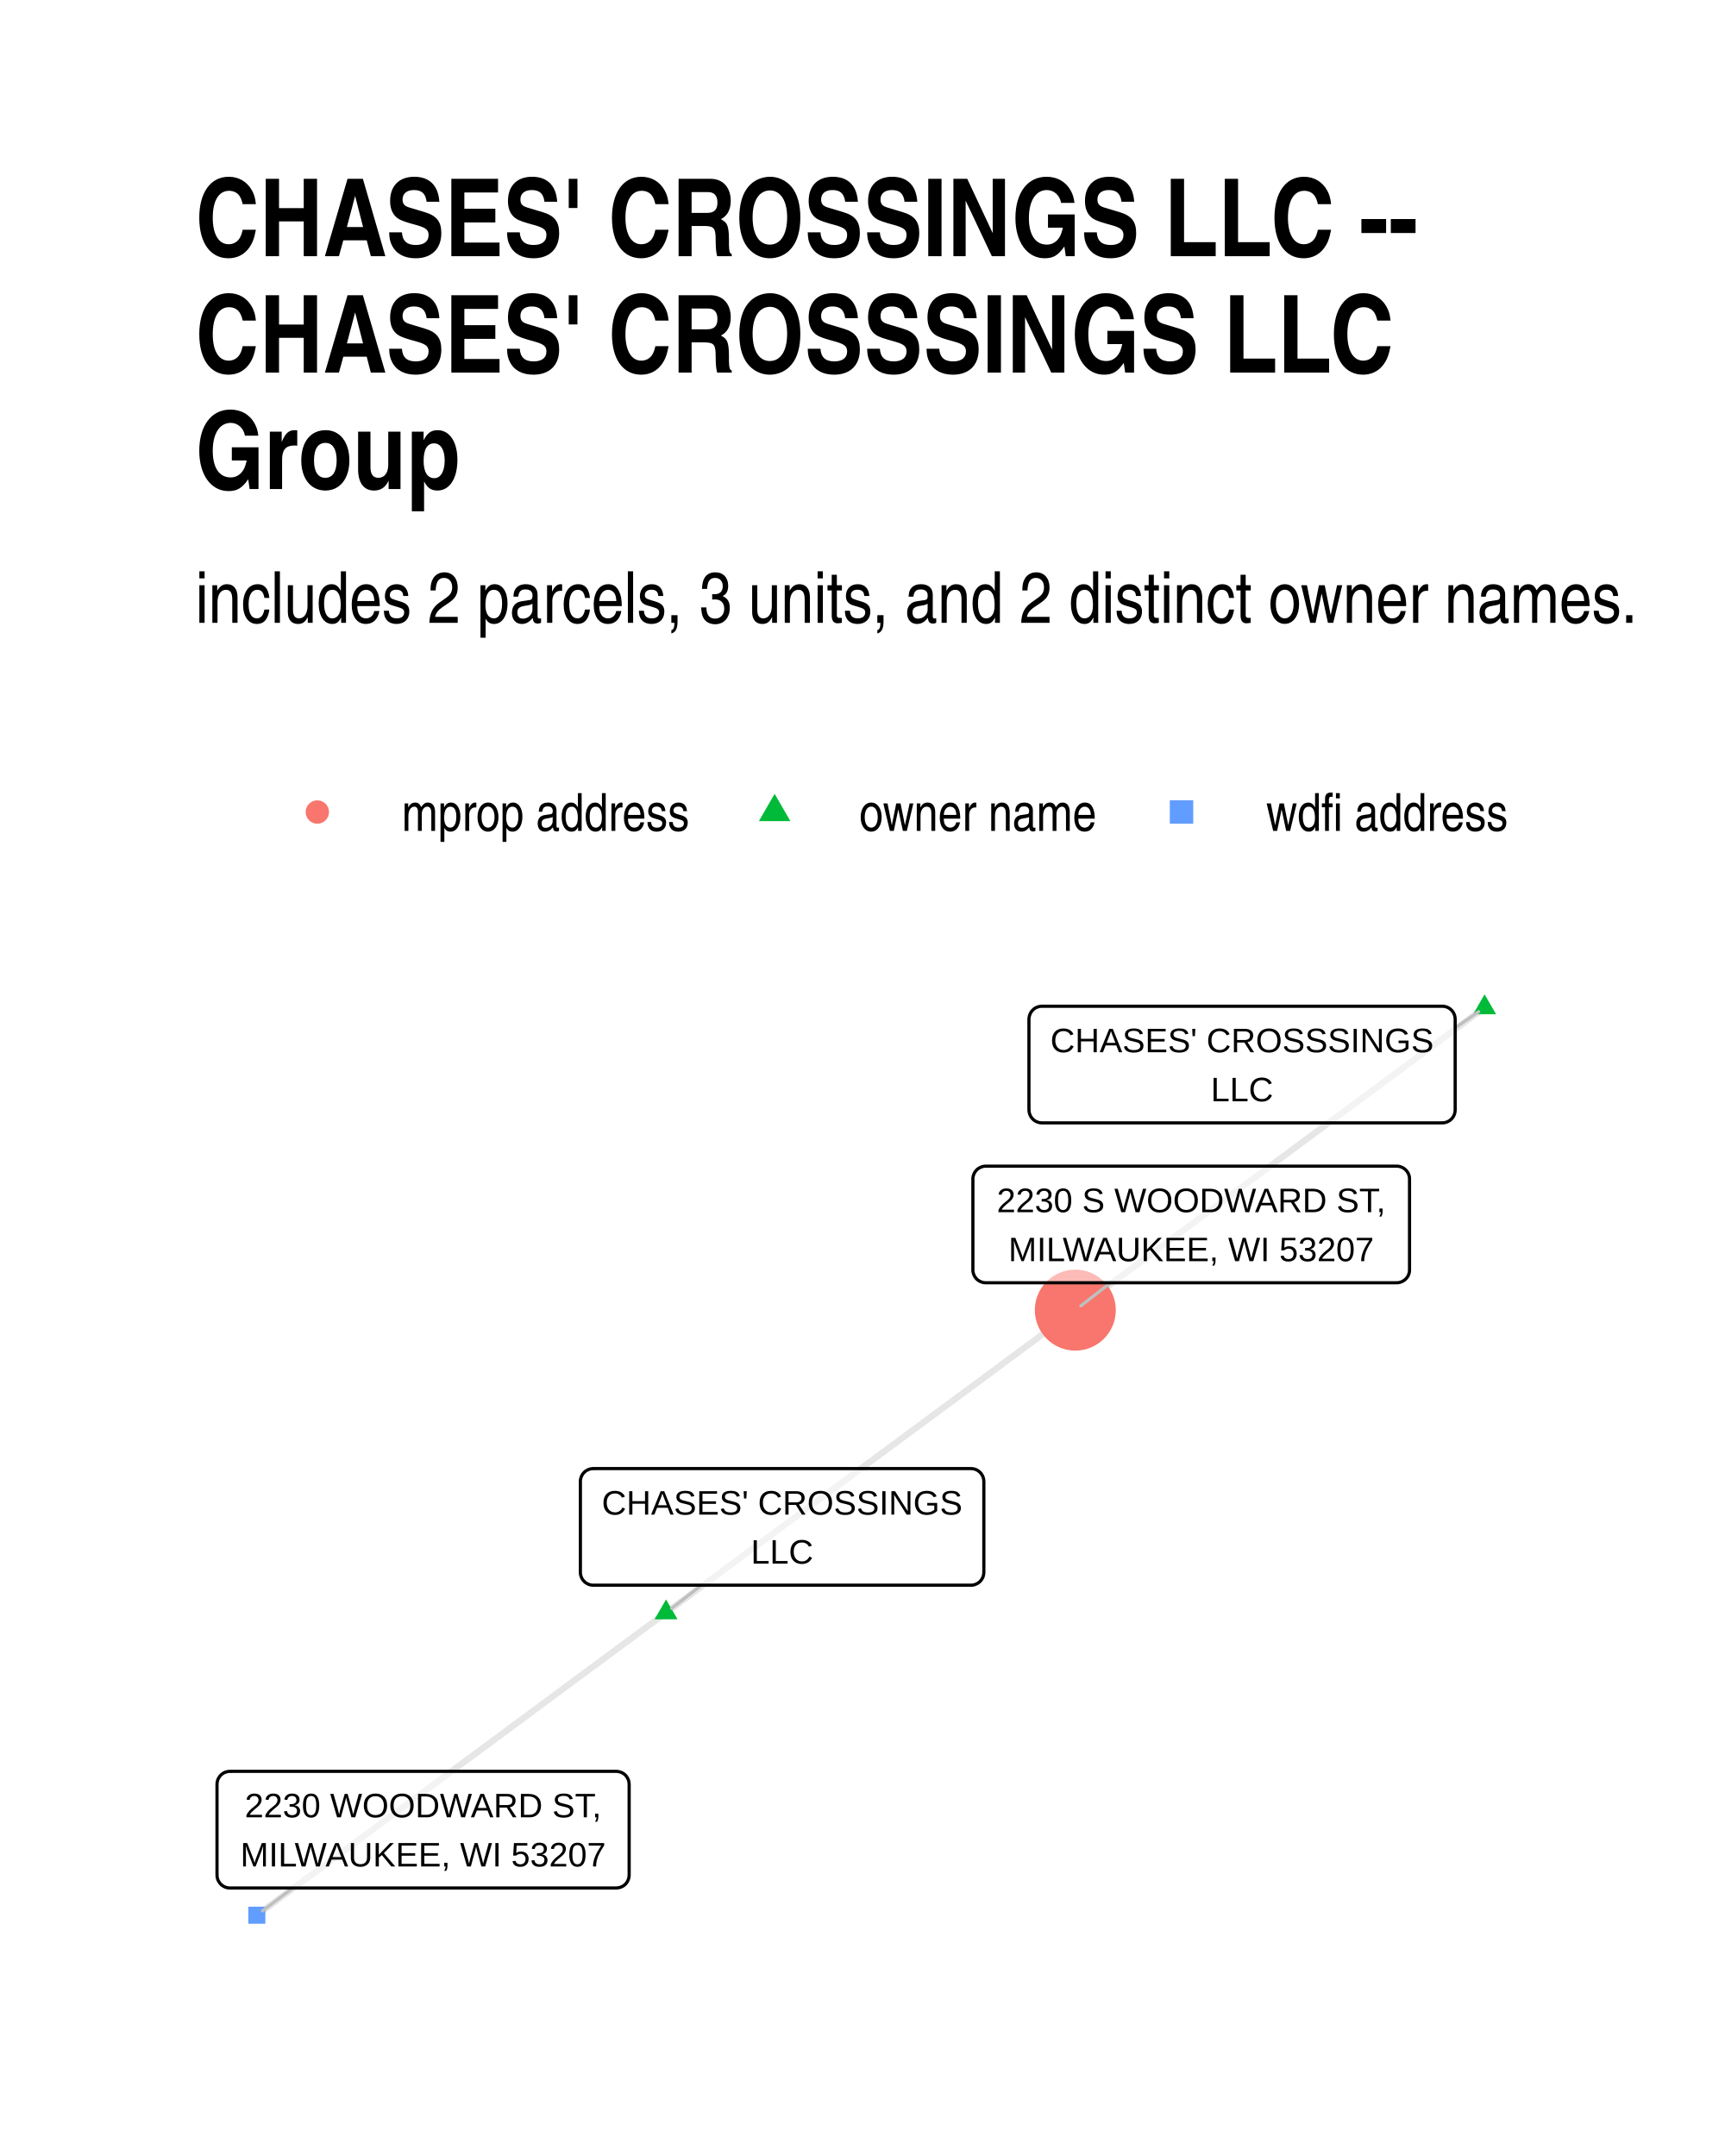
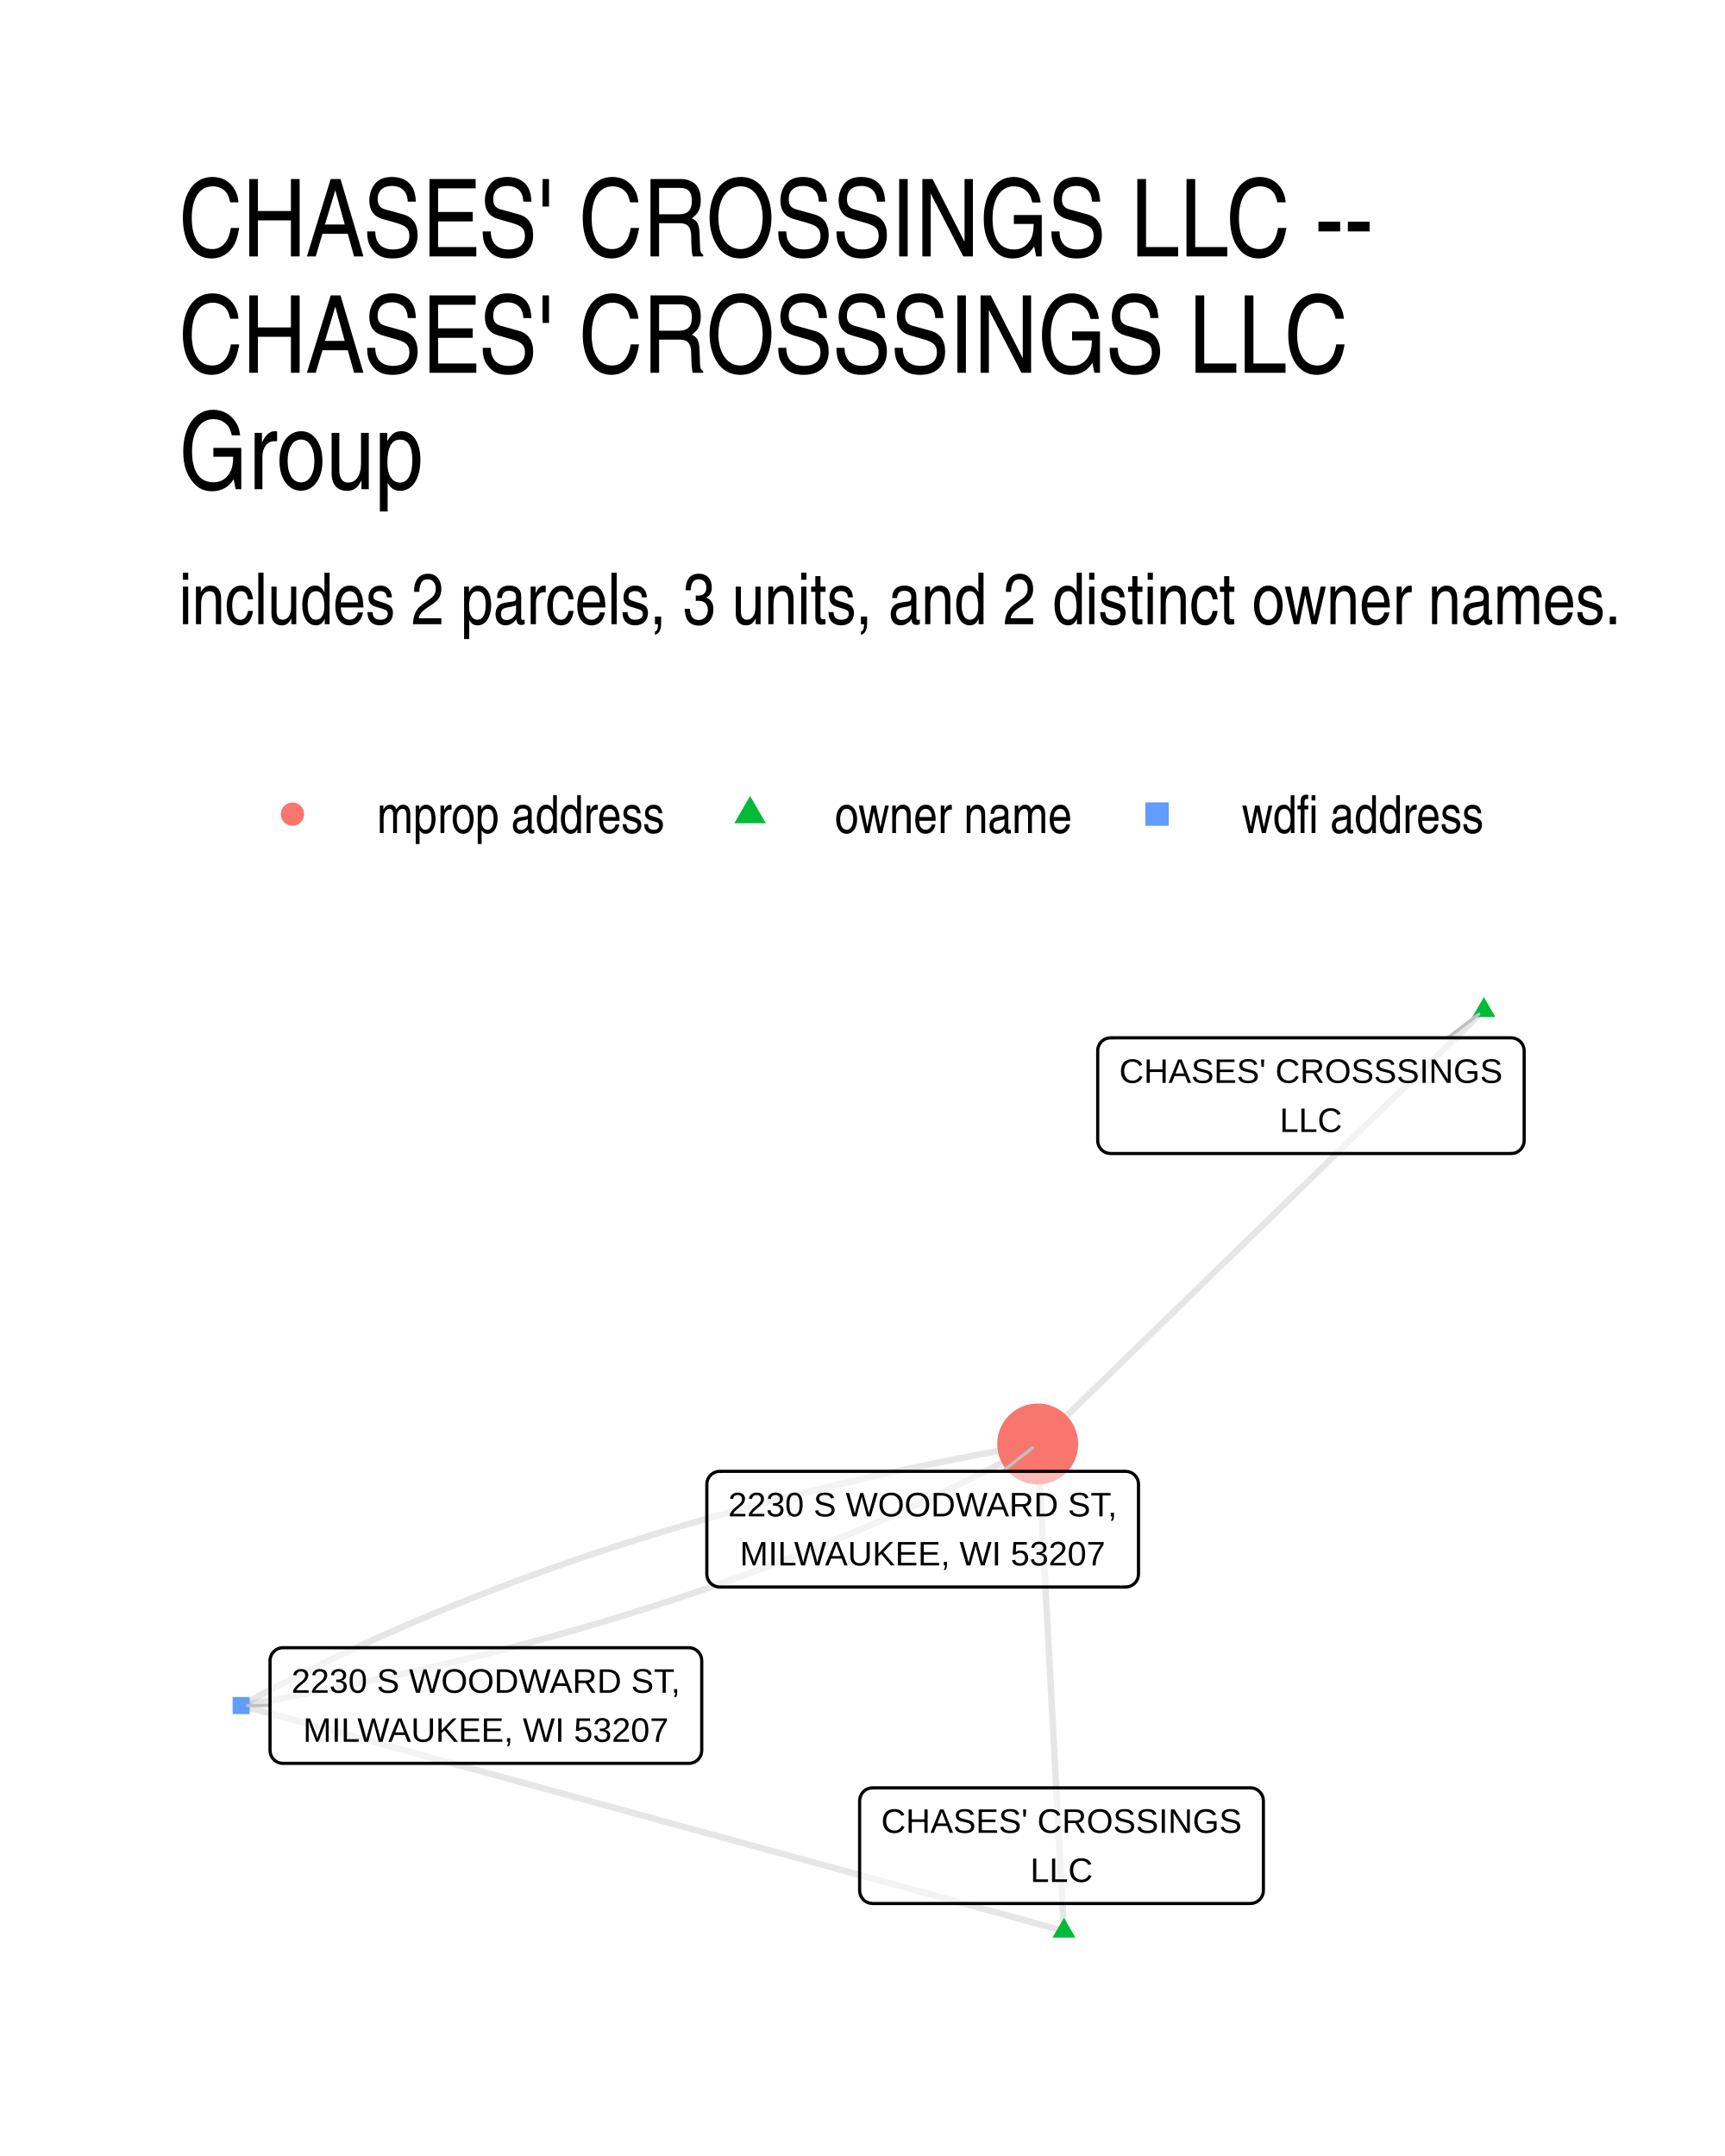
- <svg xmlns="http://www.w3.org/2000/svg" width="384" height="480" class="svglite" viewBox="0 0 288 360">
-   <defs>
-     <style>.svglite line,.svglite polyline,.svglite polygon,.svglite path,.svglite circle{fill:none;stroke:#000000;stroke-linecap:round;stroke-linejoin:round;stroke-miterlimit:10.00}</style>
-   </defs>
-   <rect width="100%" height="100%" style="stroke-linecap:round;stroke-linejoin:round;stroke-miterlimit:10.00;stroke:none;fill:#FFFFFF" />
-   <defs>
-     <clipPath id="cpMC4wMHwyODguMDB8MC4wMHwzNjAuMDA=">
-       <path d="M0 0h288v360H0z" />
-     </clipPath>
-   </defs>
-   <g clip-path="url(#cpMC4wMHwyODguMDB8MC4wMHwzNjAuMDA=)">
-     <path d="M0 0h288v360H0z" style="stroke-width:1.07;stroke:none;fill:#FFFFFF" />
-   </g>
-   <defs>
-     <clipPath id="cpMzIuNjN8MjU4LjExfDE2MC42NnwzMjcuMzc=">
-       <path d="M32.63 160.66h225.48v166.71H32.63z" />
-     </clipPath>
-   </defs>
-   <g clip-path="url(#cpMzIuNjN8MjU4LjExfDE2MC42NnwzMjcuMzc=)">
-     <path d="m111.2 269.28.69-.51.69-.51.69-.51.69-.51.69-.51.69-.51.69-.51.69-.52.7-.51.69-.51.69-.51.69-.51.69-.51.69-.51.69-.51.69-.51.69-.51.69-.51.69-.51.69-.51.69-.51.69-.51.69-.51.69-.51.69-.51.69-.51.69-.51.69-.51.69-.51.69-.51.69-.51.69-.51.69-.51.69-.51.69-.51.69-.51.69-.51.69-.51.69-.51.69-.51.69-.51.69-.51.69-.51.69-.52.69-.51.69-.51.69-.51.69-.51.69-.51.69-.51.69-.51.69-.51.69-.51.69-.51.69-.51.69-.51.69-.51.69-.51.69-.51.69-.51.69-.51.7-.51.69-.51.69-.51.69-.51.69-.51.69-.51.69-.51.69-.51.69-.51.69-.51.69-.51.69-.51.69-.51.69-.51.69-.51.69-.51.69-.51.69-.51.69-.52.69-.51.69-.51.69-.51.69-.51.69-.51.69-.51.69-.51.69-.51.69-.51.69-.51.69-.51.69-.51.69-.51.69-.51.69-.51.69-.51.69-.51.69-.51.69-.51m-68.33 50.52-.69.51-.69.51-.69.51-.69.51-.69.51-.69.51-.69.51-.69.51-.69.51-.69.51-.69.51-.69.51-.69.51-.69.51-.69.51-.69.51-.69.51-.69.51-.69.51-.69.51-.69.51-.69.51-.69.51-.69.51-.69.51-.69.51-.69.51-.69.51-.69.52-.69.51-.69.51-.69.51-.69.51-.69.51-.69.51-.69.51-.69.51-.69.51-.69.51-.69.51-.69.51-.69.51-.69.51-.69.51-.69.51-.69.51-.69.51-.69.51-.69.51-.69.51-.7.51-.69.51-.69.51-.69.51-.69.51-.69.51-.69.51-.69.51-.69.51-.69.51-.69.51-.69.51-.69.51-.69.51-.69.52-.69.51-.69.51-.69.51-.69.51-.69.51-.69.51-.69.51-.69.51-.69.51-.69.51-.69.51-.69.51-.69.51-.69.51-.69.51-.69.51-.69.51-.69.51-.69.51-.69.51-.69.51-.69.51-.69.51-.69.51-.69.51-.69.51-.69.51-.69.51-.69.51-.69.51-.69.51-.69.51-.69.51-.69.51m204.98-151.55-.69.51-.69.51-.69.51-.69.51-.69.51-.69.51-.69.51-.69.51-.69.51-.69.51-.69.52-.69.51-.69.51-.69.51-.69.51-.69.51-.69.51-.69.51-.69.51-.69.51-.69.51-.69.51-.69.51-.69.51-.69.51-.69.51-.69.51-.69.51-.69.51-.69.51-.69.51-.69.51-.69.51-.69.51-.69.51-.69.51-.69.51-.7.51-.69.51-.69.51-.69.51-.69.51-.69.51-.69.51-.69.51-.69.51-.69.52-.69.51-.69.51-.69.51-.69.51-.69.51-.69.51-.69.51-.69.51-.69.51-.69.51-.69.51-.69.51-.69.51-.69.51-.69.51-.69.51-.69.51-.69.51-.69.51-.69.51-.69.51-.69.51-.69.51-.69.51-.69.51-.69.51-.69.51-.69.51-.69.51-.69.51-.69.51-.69.51-.69.51-.69.51-.69.51-.69.52-.69.51-.7.51-.69.51-.69.51-.69.51-.69.51-.69.51-.69.51-.69.51-.69.51-.69.51-.69.51-.69.51-.69.51-.69.51-.69.51" style="stroke-width:1.07;stroke:#000000;stroke-opacity:0.10;stroke-linecap:butt" />
-     <path d="m111.2 267.07 1.92 3.31h-3.83zm136.66-101.04 1.92 3.32h-3.83z" style="stroke-width:0.71;stroke:none;fill:#00BA38" />
-     <circle cx="179.53" cy="218.76" r="6.76" style="stroke-width:0.71;stroke:none;fill:#F8766D" />
-     <path d="M41.46 321.22h2.84v-2.85h-2.84z" style="stroke-width:0.71;stroke:none;fill:#619CFF" />
-     <path d="m117.11 264.69-4.98 3.87m130.82-96.93 3.93-2.71m-61.46 45.27-4.96 3.85M48.88 315.25l-5.06 3.83" style="stroke-width:0.53;stroke:#BFBFBF" />
-     <path d="M99.06 264.69h63.04-.09l.35-.01.34-.07.33-.13.3-.17.27-.22.23-.26.18-.29.14-.32.08-.34.03-.35h0v-15.15h0l-.03-.35-.08-.34-.14-.32-.18-.29-.23-.26-.27-.22-.3-.18-.33-.12-.34-.07-.26-.01H99.06l.26.01-.35-.01-.35.04-.33.1-.31.15-.29.19-.25.24-.21.28-.16.31-.11.33-.06.34v15.33-.17.35l.06.34.11.33.16.31.21.27.25.25.29.19.31.15.33.1.35.04z" style="stroke-width:0.53;fill:#FFFFFF;fill-opacity:0.50" />
-     <text x="130.58" y="252.9" lengthAdjust="spacingAndGlyphs" style="font-size:5.69px;font-family:Arial" text-anchor="middle" textLength="60.16">CHASES' CROSSINGS</text>
-     <text x="130.58" y="261.09" lengthAdjust="spacingAndGlyphs" style="font-size:5.69px;font-family:Arial" text-anchor="middle" textLength="10.43">LLC</text>
-     <path d="M173.95 187.49h66.84-.09l.35-.01.34-.07.33-.13.3-.17.27-.22.23-.26.18-.29.14-.32.08-.34.03-.35h0v-15.15h0l-.03-.35-.08-.34-.14-.32-.18-.29-.23-.26-.27-.22-.3-.18-.33-.12-.34-.07-.26-.01h-66.84l.26.01-.34-.01-.35.04-.33.1-.32.14-.28.2-.25.24-.21.28-.16.31-.11.33-.06.34-.01.18v15.15l.01-.17v.35l.06.34.11.33.16.31.21.27.25.25.28.19.32.15.33.1.35.04z" style="stroke-width:0.53;fill:#FFFFFF;fill-opacity:0.50" />
-     <text x="207.37" y="175.7" lengthAdjust="spacingAndGlyphs" style="font-size:5.69px;font-family:Arial" text-anchor="middle" textLength="63.96">CHASES' CROSSSINGS</text>
-     <text x="207.37" y="183.89" lengthAdjust="spacingAndGlyphs" style="font-size:5.69px;font-family:Arial" text-anchor="middle" textLength="10.43">LLC</text>
-     <path d="M164.59 214.19h68.58-.08l.34-.01.34-.07.33-.13.3-.17.27-.22.23-.26.19-.29.13-.32.09-.34.02-.35h0v-15.15h0l-.02-.35-.09-.34-.13-.32-.19-.29-.23-.26-.27-.22-.3-.17-.33-.13-.34-.07-.26-.01h-68.58l.26.01-.35-.01-.35.04-.33.1-.31.15-.29.19-.25.24-.21.28-.16.31-.11.33-.06.34v15.33-.17.35l.06.34.11.33.16.31.21.28.25.24.29.19.31.15.33.1.35.04z" style="stroke-width:0.53;fill:#FFFFFF;fill-opacity:0.50" />
-     <text x="198.88" y="202.4" lengthAdjust="spacingAndGlyphs" style="font-size:5.69px;font-family:Arial" text-anchor="middle" textLength="65.71">2230 S WOODWARD ST,</text>
-     <text x="198.88" y="210.59" lengthAdjust="spacingAndGlyphs" style="font-size:5.69px;font-family:Arial" text-anchor="middle" textLength="61.61">MILWAUKEE, WI 53207</text>
-     <path d="M38.39 315.25h64.49-.09l.35-.02.34-.07.33-.12.3-.17.27-.22.23-.26.18-.3.14-.32.08-.33.03-.35h0v-15.16h0l-.03-.34-.08-.34-.14-.32-.18-.3-.23-.26-.27-.22-.3-.17-.33-.12-.34-.07-.26-.02H38.39l.26.02-.35-.02-.34.05-.34.09-.31.15-.29.2-.25.24-.2.28-.17.31-.11.33-.05.34-.01.17v15.16l.01-.17v.34l.05.35.11.33.17.3.2.28.25.24.29.2.31.15.34.1.34.04z" style="stroke-width:0.53;fill:#FFFFFF;fill-opacity:0.50" />
-     <text x="70.64" y="303.45" lengthAdjust="spacingAndGlyphs" style="font-size:5.69px;font-family:Arial" text-anchor="middle" textLength="60.34">2230 WOODWARD ST,</text>
-     <text x="70.64" y="311.65" lengthAdjust="spacingAndGlyphs" style="font-size:5.69px;font-family:Arial" text-anchor="middle" textLength="61.61">MILWAUKEE, WI 53207</text>
-   </g>
-   <g clip-path="url(#cpMC4wMHwyODguMDB8MC4wMHwzNjAuMDA=)">
-     <circle cx="52.98" cy="135.59" r="1.95" style="stroke-width:0.71;stroke:none;fill:#F8766D" />
-     <path d="m129.33 132.55 2.63 4.56h-5.26z" style="stroke-width:0.71;stroke:none;fill:#00BA38" />
-     <path d="M195.31 137.54h3.91v-3.91h-3.91z" style="stroke-width:0.71;stroke:none;fill:#619CFF" />
-     <text x="67.09" y="138.74" lengthAdjust="spacingAndGlyphs" style="font-size:8.80px;font-family:Arial Narrow" textLength="48.12">mprop address</text>
-     <text x="143.45" y="138.74" lengthAdjust="spacingAndGlyphs" style="font-size:8.80px;font-family:Arial Narrow" textLength="39.69">owner name</text>
-     <text x="211.38" y="138.74" lengthAdjust="spacingAndGlyphs" style="font-size:8.80px;font-family:Arial Narrow" textLength="40.5">wdfi address</text>
-     <text x="32.63" y="104" lengthAdjust="spacingAndGlyphs" style="font-size:12.00px;font-family:Arial Narrow" textLength="241.29">includes 2 parcels, 3 units, and 2 distinct owner names.</text>
-     <text x="32.63" y="42.78" lengthAdjust="spacingAndGlyphs" style="font-size:18.00px;font-weight:bold;font-family:Arial Narrow" textLength="204.39">CHASES' CROSSINGS LLC --</text>
-     <text x="32.63" y="62.22" lengthAdjust="spacingAndGlyphs" style="font-size:18.00px;font-weight:bold;font-family:Arial Narrow" textLength="200.3">CHASES' CROSSSINGS LLC</text>
-     <text x="32.63" y="81.66" lengthAdjust="spacingAndGlyphs" style="font-size:18.00px;font-weight:bold;font-family:Arial Narrow" textLength="44.27">Group</text>
+ <svg xmlns="http://www.w3.org/2000/svg" width="384" height="480" viewBox="0 0 288 360">
+   <g class="svglite">
+     <defs>
+       <style>.svglite line,.svglite polyline,.svglite polygon,.svglite path,.svglite circle{fill:none;stroke:#000000;stroke-linecap:round;stroke-linejoin:round;stroke-miterlimit:10.00}.svglite text{white-space:pre}.svglite g.glyphgroup path{fill:inherit;stroke:none}</style>
+     </defs>
+     <rect width="100%" height="100%" style="stroke-linecap:round;stroke-linejoin:round;stroke-miterlimit:10.00;stroke:none;fill:#FFFFFF" />
+     <defs>
+       <clipPath id="cpMC4wMHwyODguMDB8MC4wMHwzNjAuMDA=">
+         <path d="M0 0h288v360H0z" />
+       </clipPath>
+     </defs>
+     <g clip-path="url(#cpMC4wMHwyODguMDB8MC4wMHwzNjAuMDA=)">
+       <path d="M0 0h288v360H0z" style="stroke-width:1.07;stroke:none;fill:#FFFFFF" />
+     </g>
+     <defs>
+       <clipPath id="cpMjkuODl8MjU4LjExfDE2MS4wMnwzMzAuMTE=">
+         <path d="M29.89 161.02h228.22v169.09H29.89z" />
+       </clipPath>
+     </defs>
+     <g clip-path="url(#cpMjkuODl8MjU4LjExfDE2MS4wMnwzMzAuMTE=)">
+       <path d="m177.64 322.43-.05-.83-.04-.82-.05-.82-.04-.82-.04-.82-.05-.82-.04-.82-.05-.83-.04-.82-.05-.82-.04-.82-.05-.82-.04-.82-.04-.82-.05-.82-.04-.83-.05-.82-.04-.82-.05-.82-.04-.82-.04-.82-.05-.82-.04-.83-.05-.82-.04-.82-.05-.82-.04-.82-.04-.82-.05-.82-.04-.83-.05-.82-.04-.82-.05-.82-.04-.82-.05-.82-.04-.82-.04-.83-.05-.82-.04-.82-.05-.82-.04-.82-.05-.82-.04-.82-.04-.82-.05-.83-.04-.82-.05-.82-.04-.82-.05-.82-.04-.82-.05-.82-.04-.83-.04-.82-.05-.82-.04-.82-.05-.82-.04-.82-.05-.82-.04-.83-.04-.82-.05-.82-.04-.82-.05-.82-.04-.82-.05-.82-.04-.83-.04-.82-.05-.82-.04-.82-.05-.82-.04-.82-.05-.82-.04-.82-.05-.83-.04-.82-.04-.82-.05-.82-.04-.82-.05-.82-.04-.82-.05-.83-.04-.82-.04-.82-.05-.82-.04-.82-.05-.82-.04-.82-.05-.83-.04-.82-.05-.82-.04-.82-.04-.82-.05-.82-.04-.82-.05-.83-.04-.82-.05-.82-.04-.82-.04-.82m4.39 81.32-1.39-.38-1.39-.38-1.39-.38-1.38-.38-1.39-.39-1.39-.38-1.39-.38-1.38-.38-1.39-.38-1.39-.38-1.39-.38-1.38-.38-1.39-.38-1.39-.38-1.39-.38-1.39-.38-1.38-.38-1.39-.38-1.39-.38-1.39-.38-1.38-.38-1.39-.38-1.39-.38-1.39-.38-1.38-.38-1.39-.38-1.39-.38-1.39-.38-1.38-.38-1.39-.38-1.39-.38-1.39-.38-1.38-.38-1.39-.38-1.39-.38-1.39-.38-1.39-.38-1.38-.38-1.39-.38-1.39-.38-1.39-.38-1.38-.38-1.39-.38-1.39-.38-1.39-.38-1.38-.38-1.39-.38-1.39-.38-1.39-.38-1.38-.39-1.39-.38-1.39-.38-1.39-.38-1.38-.38-1.39-.38-1.39-.38-1.39-.38-1.39-.38-1.38-.38-1.39-.38-1.39-.38-1.39-.38-1.38-.38-1.39-.38-1.39-.38-1.39-.38-1.38-.38-1.39-.38-1.39-.38-1.39-.38-1.38-.38-1.39-.38-1.39-.38-1.39-.38-1.39-.38-1.38-.38-1.39-.38-1.39-.38-1.39-.38-1.38-.38-1.39-.38-1.39-.38-1.39-.38-1.38-.38-1.39-.38-1.39-.38-1.39-.38-1.38-.38-1.39-.38-1.39-.38-1.39-.38-1.38-.38-1.39-.38-1.39-.39-1.39-.38-1.39-.38-1.38-.38-1.39-.38-1.39-.38M247.74 168.7l-.75.73-.76.74-.75.73-.75.73-.75.73-.76.73-.75.73-.75.73-.75.74-.76.73-.75.73-.75.73-.75.73-.76.73-.75.73-.75.74-.75.73-.76.73-.75.73-.75.73-.75.73-.76.73-.75.73-.75.74-.75.73-.76.73-.75.73-.75.73-.75.73-.76.73-.75.74-.75.73-.75.73-.76.73-.75.73-.75.73-.75.73-.75.74-.76.73-.75.73-.75.73-.75.73-.76.73-.75.73-.75.74-.75.73-.76.73-.75.73-.75.73-.75.73-.76.73-.75.73-.75.74-.75.73-.76.73-.75.73-.75.73-.75.73-.76.73-.75.74-.75.73-.75.73-.76.73-.75.73-.75.73-.75.73-.76.74-.75.73-.75.73-.75.73-.76.73-.75.73-.75.73-.75.73-.76.74-.75.73-.75.73-.75.73-.76.73-.75.73-.75.73-.75.74-.76.73-.75.73-.75.73-.75.73-.75.73-.76.73-.75.74-.75.73-.75.73-.76.73-.75.73-.75.73-.75.73-.76.74-.75.73-.75.73-.75.73M40.26 284.78l1.56-.27 1.55-.27 1.54-.28 1.55-.28 1.53-.28 1.54-.29 1.52-.29 1.53-.29 1.52-.3 1.52-.3 1.51-.3 1.5-.31 1.51-.31 1.5-.32 1.49-.32 1.49-.32 1.49-.33 1.48-.32 1.48-.34 1.47-.33 1.47-.34 1.46-.35 1.46-.34 1.46-.35 1.45-.36 1.44-.35 1.45-.36 1.43-.37 1.44-.37 1.43-.37 1.42-.37 1.42-.38 1.42-.38 1.41-.39 1.41-.39 1.41-.39 1.39-.39 1.4-.4 1.39-.4 1.39-.41 1.38-.41 1.38-.41 1.37-.42 1.37-.42 1.36-.42 1.37-.43 1.35-.43 1.35-.44 1.35-.43 1.34-.45 1.34-.44 1.34-.45 1.33-.45 1.32-.45 1.33-.46 1.31-.47 1.32-.46 1.3-.47 1.31-.47 1.3-.48 1.3-.48 1.29-.48 1.28-.49 1.29-.49 1.28-.49 1.27-.5 1.27-.5 1.26-.5 1.27-.51 1.25-.51 1.26-.52 1.24-.52 1.25-.52 1.24-.52 1.23-.53 1.23-.53 1.23-.54 1.22-.54 1.22-.54 1.21-.55 1.21-.55 1.21-.55 1.2-.56 1.2-.56 1.19-.56 1.19-.57 1.18-.57 1.18-.57 1.17-.58 1.17-.58 1.17-.59 1.16-.59 1.16-.59 1.15-.59 1.15-.6 1.15-.6 1.14-.61 1.13-.61 1.14-.61" style="stroke-width:1.07;stroke:#000000;stroke-opacity:0.10;stroke-linecap:butt" />
+       <path d="m40.26 284.78 1.13-.61 1.14-.61 1.14-.6 1.14-.61 1.15-.59 1.16-.6 1.15-.59 1.17-.59 1.16-.58 1.17-.59 1.18-.57 1.18-.58 1.18-.57 1.19-.57 1.19-.56 1.2-.56 1.2-.56 1.2-.55 1.21-.55 1.22-.55 1.21-.54 1.23-.54 1.22-.53 1.23-.53 1.24-.53 1.24-.53 1.24-.52 1.25-.52 1.25-.51 1.26-.51 1.26-.51 1.27-.51 1.27-.5 1.27-.49 1.28-.5 1.28-.49 1.29-.48 1.29-.49 1.3-.48 1.3-.47 1.3-.48 1.31-.47 1.31-.46 1.32-.46 1.32-.46 1.33-.46 1.33-.45 1.33-.45 1.34-.44 1.35-.44 1.34-.44 1.36-.43 1.35-.44 1.36-.42 1.37-.43 1.37-.42 1.37-.41 1.38-.42 1.38-.41 1.39-.4 1.39-.4 1.39-.4 1.4-.4 1.41-.39 1.4-.39 1.42-.39 1.41-.38 1.42-.38 1.43-.37 1.43-.37 1.43-.37 1.44-.36 1.44-.36 1.45-.36 1.45-.35 1.46-.35 1.46-.35 1.46-.34 1.47-.34 1.47-.34 1.48-.33 1.48-.33 1.49-.33 1.49-.32 1.49-.32 1.5-.31 1.5-.31 1.51-.31 1.51-.31 1.52-.3 1.52-.3 1.52-.29 1.53-.29 1.53-.29 1.54-.28 1.54-.28 1.55-.28 1.55-.27 1.56-.27" style="stroke-width:1.07;stroke:#000000;stroke-opacity:0.10;stroke-linecap:butt" />
+       <path d="m177.64 320.22 1.91 3.31h-3.83zm70.1-153.73 1.91 3.32h-3.83z" style="stroke-width:0.71;stroke:none;fill:#00BA38" />
+       <path d="M38.84 286.21h2.84v-2.85h-2.84z" style="stroke-width:0.71;stroke:none;fill:#619CFF" />
+       <circle cx="173.25" cy="241.11" r="6.76" style="stroke-width:0.71;stroke:none;fill:#F8766D" />
+       <path d="m241.68 173.29 5.21-3.94M45.08 284.78h-3.75m126.04-39.1 5.03-3.92" style="stroke-width:0.53;stroke:#BFBFBF" />
+       <path d="M145.68 317.84h63.09l-.09-.01.35-.01.34-.07.32-.12.3-.18.27-.22.23-.26.19-.29.14-.32.08-.34.03-.34v-14.99l-.03-.35-.08-.34-.14-.32-.19-.29-.23-.26-.27-.22-.3-.18-.32-.12-.34-.07-.26-.01h-63.09l.26.01-.34-.01-.35.04-.33.1-.32.14-.28.2-.25.24-.21.28-.16.31-.11.33-.06.34-.01.18v14.99l.01-.18v.35l.06.34.11.33.16.31.21.28.25.24.28.2.32.15.33.09.35.04z" style="stroke-width:0.53;fill:#FFFFFF;fill-opacity:0.50" />
+       <text x="177.23" y="306.04" lengthAdjust="spacingAndGlyphs" style="font-size:5.69px;font-family:&quot;Liberation Sans&quot;" text-anchor="middle" textLength="60.2">CHASES' CROSSINGS</text>
+       <text x="177.23" y="314.24" lengthAdjust="spacingAndGlyphs" style="font-size:5.69px;font-family:&quot;Liberation Sans&quot;" text-anchor="middle" textLength="10.42">LLC</text>
+       <path d="M185.43 192.61h66.88l-.09-.01.35-.01.34-.07.32-.12.3-.18.27-.22.23-.26.19-.29.13-.32.09-.34.03-.34v-15l-.03-.34-.09-.34-.13-.32-.19-.29-.23-.26-.27-.22-.3-.18-.32-.12-.34-.07-.26-.02h-66.88l.26.02-.35-.01-.35.04-.33.09-.31.15-.29.2-.25.24-.21.28-.16.31-.11.33-.06.34v15.17-.18.35l.06.34.11.33.16.31.21.28.25.24.29.2.31.15.33.09.35.04z" style="stroke-width:0.53;fill:#FFFFFF;fill-opacity:0.50" />
+       <text x="218.87" y="180.81" lengthAdjust="spacingAndGlyphs" style="font-size:5.69px;font-family:&quot;Liberation Sans&quot;" text-anchor="middle" textLength="64">CHASES' CROSSSINGS</text>
+       <text x="218.87" y="189.01" lengthAdjust="spacingAndGlyphs" style="font-size:5.69px;font-family:&quot;Liberation Sans&quot;" text-anchor="middle" textLength="10.42">LLC</text>
+       <path d="M47.24 294.44H115h-.09l.35-.02.34-.07.33-.12.3-.17.27-.22.23-.26.18-.3.14-.32.08-.33.03-.35v-14.99l-.03-.35-.08-.34-.14-.32-.18-.29-.23-.26-.27-.22-.3-.17-.33-.13-.34-.07-.26-.01H47.24l.27.01-.35-.01-.35.04-.33.1-.32.15-.28.2-.25.24-.21.27-.16.31-.11.33-.06.34-.01.18v14.99l.01-.17v.34l.06.35.11.33.16.3.21.28.25.24.28.2.32.15.33.1.35.04z" style="stroke-width:0.53;fill:#FFFFFF;fill-opacity:0.50" />
+       <text x="81.12" y="282.65" lengthAdjust="spacingAndGlyphs" style="font-size:5.69px;font-family:&quot;Liberation Sans&quot;" text-anchor="middle" textLength="64.88">2230 S WOODWARD ST,</text>
+       <text x="81.12" y="290.84" lengthAdjust="spacingAndGlyphs" style="font-size:5.69px;font-family:&quot;Liberation Sans&quot;" text-anchor="middle" textLength="60.97">MILWAUKEE, WI 53207</text>
+       <path d="M120.17 264.99h67.75-.08l.34-.02.34-.06.33-.13.3-.17.27-.22.23-.26.19-.3.13-.32.08-.33.03-.35v-14.99l-.03-.35-.08-.33-.13-.32-.19-.3-.23-.26-.27-.22-.3-.17-.33-.13-.34-.06-.26-.02h-67.75l.26.02-.35-.02-.34.04-.34.1-.31.15-.29.2-.25.24-.21.28-.16.3-.11.33-.06.35v15.16-.17.34l.06.35.11.33.16.31.21.27.25.24.29.2.31.15.34.1.34.04z" style="stroke-width:0.53;fill:#FFFFFF;fill-opacity:0.50" />
+       <text x="154.04" y="253.2" lengthAdjust="spacingAndGlyphs" style="font-size:5.69px;font-family:&quot;Liberation Sans&quot;" text-anchor="middle" textLength="64.88">2230 S WOODWARD ST,</text>
+       <text x="154.04" y="261.39" lengthAdjust="spacingAndGlyphs" style="font-size:5.69px;font-family:&quot;Liberation Sans&quot;" text-anchor="middle" textLength="60.97">MILWAUKEE, WI 53207</text>
+     </g>
+     <g clip-path="url(#cpMC4wMHwyODguMDB8MC4wMHwzNjAuMDA=)">
+       <circle cx="48.83" cy="135.94" r="1.95" style="stroke-width:0.71;stroke:none;fill:#F8766D" />
+       <path d="m125.23 132.9 2.63 4.56h-5.26z" style="stroke-width:0.71;stroke:none;fill:#00BA38" />
+       <path d="M191.23 137.89h3.91v-3.91h-3.91z" style="stroke-width:0.71;stroke:none;fill:#619CFF" />
+       <text x="62.95" y="139.1" lengthAdjust="spacingAndGlyphs" style="font-size:8.80px;font-weight:0;font-family:&quot;Nimbus Sans Narrow&quot;" textLength="48.16">mprop address</text>
+       <text x="139.35" y="139.1" lengthAdjust="spacingAndGlyphs" style="font-size:8.80px;font-weight:0;font-family:&quot;Nimbus Sans Narrow&quot;" textLength="39.72">owner name</text>
+       <text x="207.31" y="139.1" lengthAdjust="spacingAndGlyphs" style="font-size:8.80px;font-weight:0;font-family:&quot;Nimbus Sans Narrow&quot;" textLength="40.5">wdfi address</text>
+       <text x="29.89" y="104.23" lengthAdjust="spacingAndGlyphs" style="font-size:12.00px;font-weight:0;font-family:&quot;Nimbus Sans Narrow&quot;" textLength="241.17">includes 2 parcels, 3 units, and 2 distinct owner names.</text>
+       <text x="29.89" y="42.81" lengthAdjust="spacingAndGlyphs" style="font-size:18.00px;font-weight:0;font-family:&quot;Nimbus Sans Narrow&quot;" textLength="204.42">CHASES' CROSSINGS LLC --</text>
+       <text x="29.89" y="62.25" lengthAdjust="spacingAndGlyphs" style="font-size:18.00px;font-weight:0;font-family:&quot;Nimbus Sans Narrow&quot;" textLength="200.34">CHASES' CROSSSINGS LLC</text>
+       <text x="29.89" y="81.69" lengthAdjust="spacingAndGlyphs" style="font-size:18.00px;font-weight:0;font-family:&quot;Nimbus Sans Narrow&quot;" textLength="44.27">Group</text>
+     </g>
  </g>
</svg>
